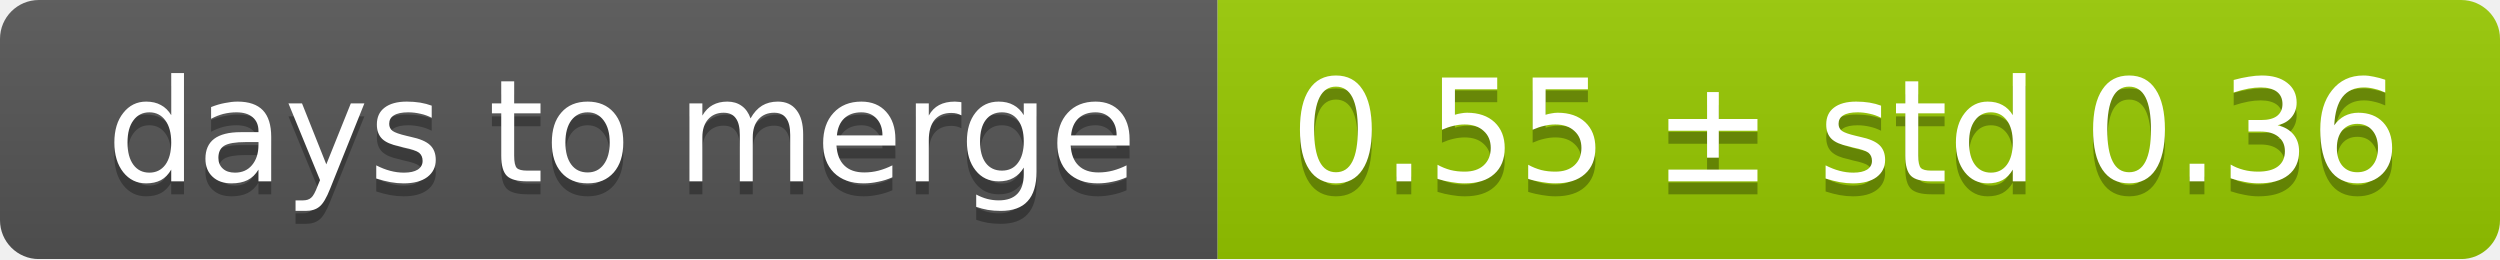
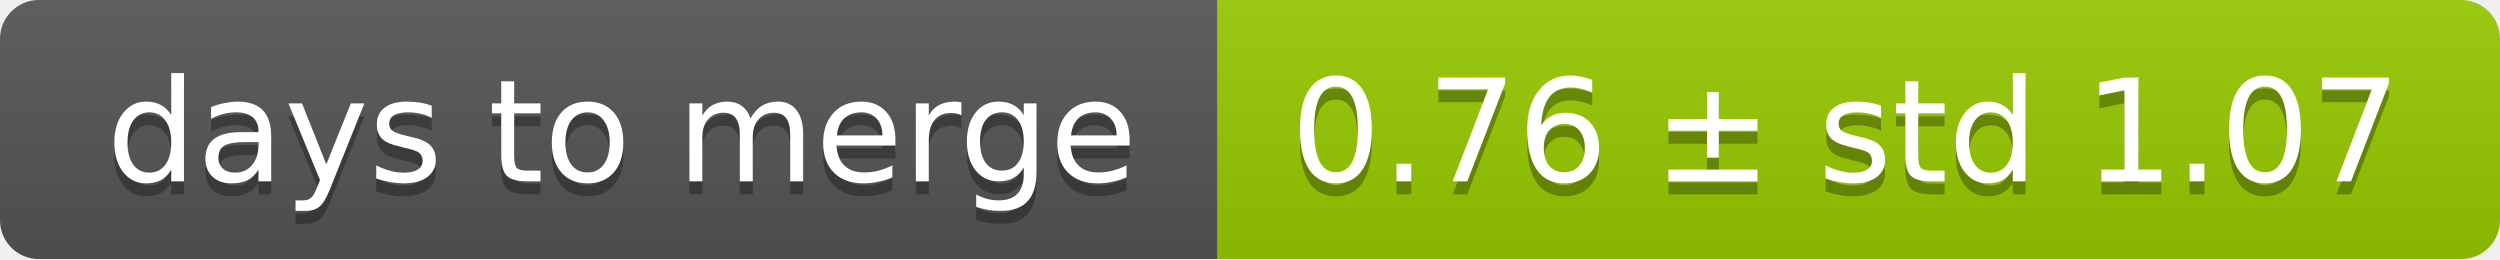
<svg xmlns="http://www.w3.org/2000/svg" width="193" height="20">
  <linearGradient id="smooth" x2="0" y2="100%">
    <stop offset="0" stop-color="#bbb" stop-opacity=".1" />
    <stop offset="1" stop-opacity=".1" />
  </linearGradient>
  <mask id="round">
    <rect width="193" height="20" rx="3" fill="#fff" />
  </mask>
  <g mask="url(#round)">
    <rect width="94" height="20" fill="#555" />
    <rect x="94" width="99" height="20" fill="#97ca00" />
    <rect width="193" height="20" fill="url(#smooth)" />
  </g>
  <g fill="#fff" text-anchor="middle" font-family="DejaVu Sans,Verdana,Geneva,sans-serif" font-size="11">
    <text x="48" y="15" fill="#010101" fill-opacity=".3">days to merge</text>
    <text x="48" y="14">days to merge</text>
-     <text x="142.5" y="15" fill="#010101" fill-opacity=".3">0.55 ± std 0.36</text>
-     <text x="142.5" y="14">0.55 ± std 0.36</text>
+     <text x="142.5" y="15" fill="#010101" fill-opacity=".3">0.76 ± std 1.07</text>
+     <text x="142.5" y="14">0.76 ± std 1.07</text>
  </g>
</svg>
